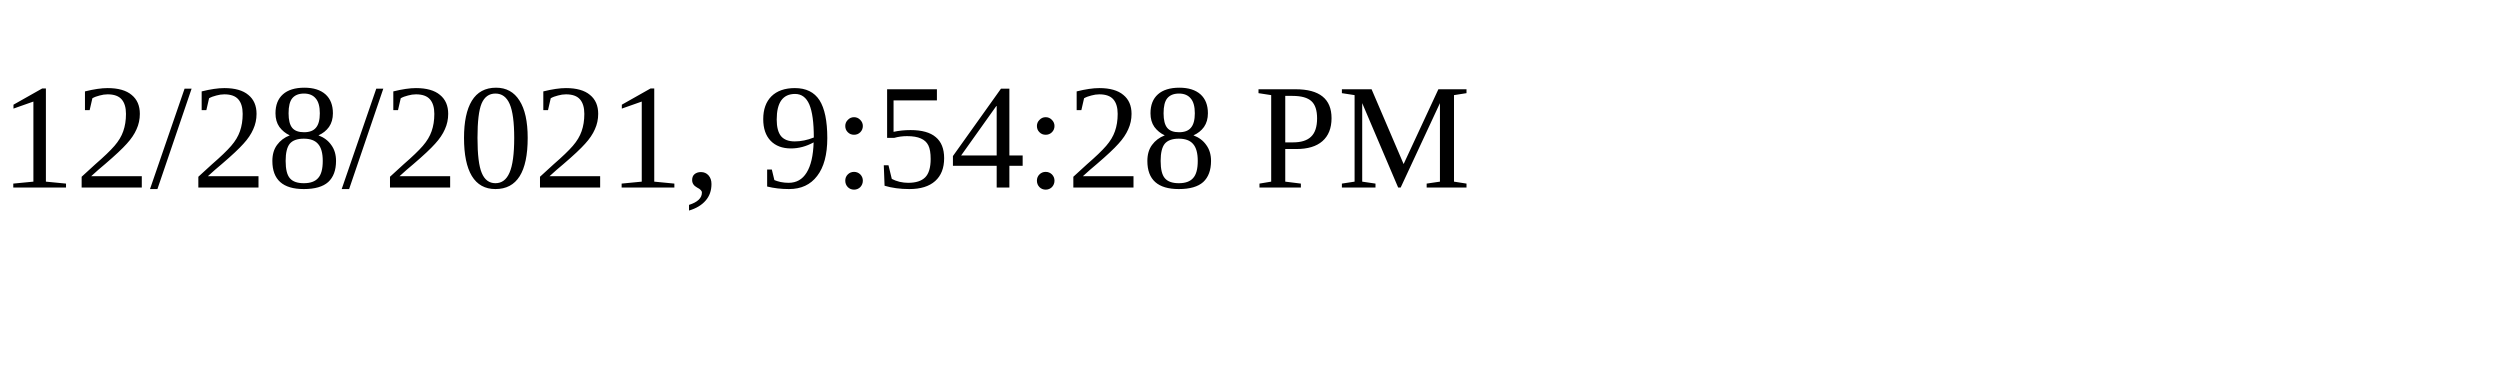
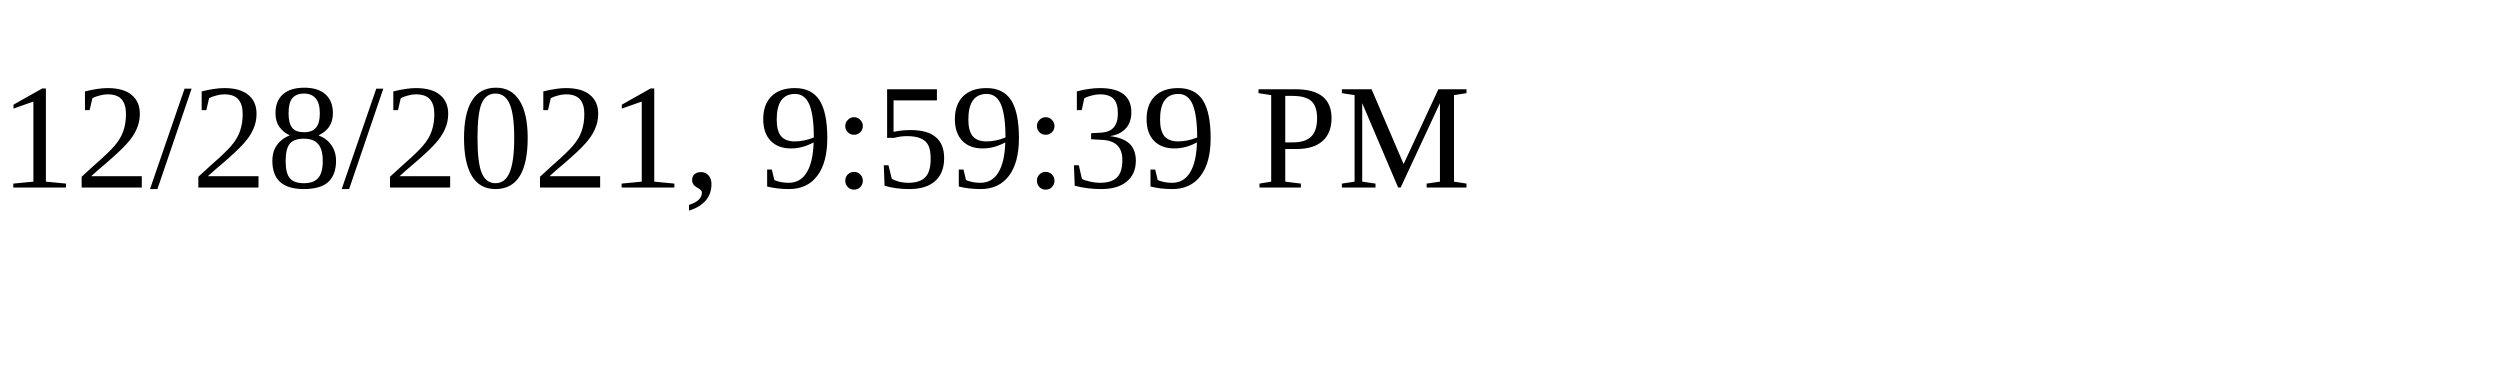
<svg xmlns="http://www.w3.org/2000/svg" height="30" width="200">
-   <text x="0" y="15">12/28/2021, 9:54:28 PM</text>
+   <text x="0" y="15">12/28/2021, 9:59:39 PM</text>
</svg>
